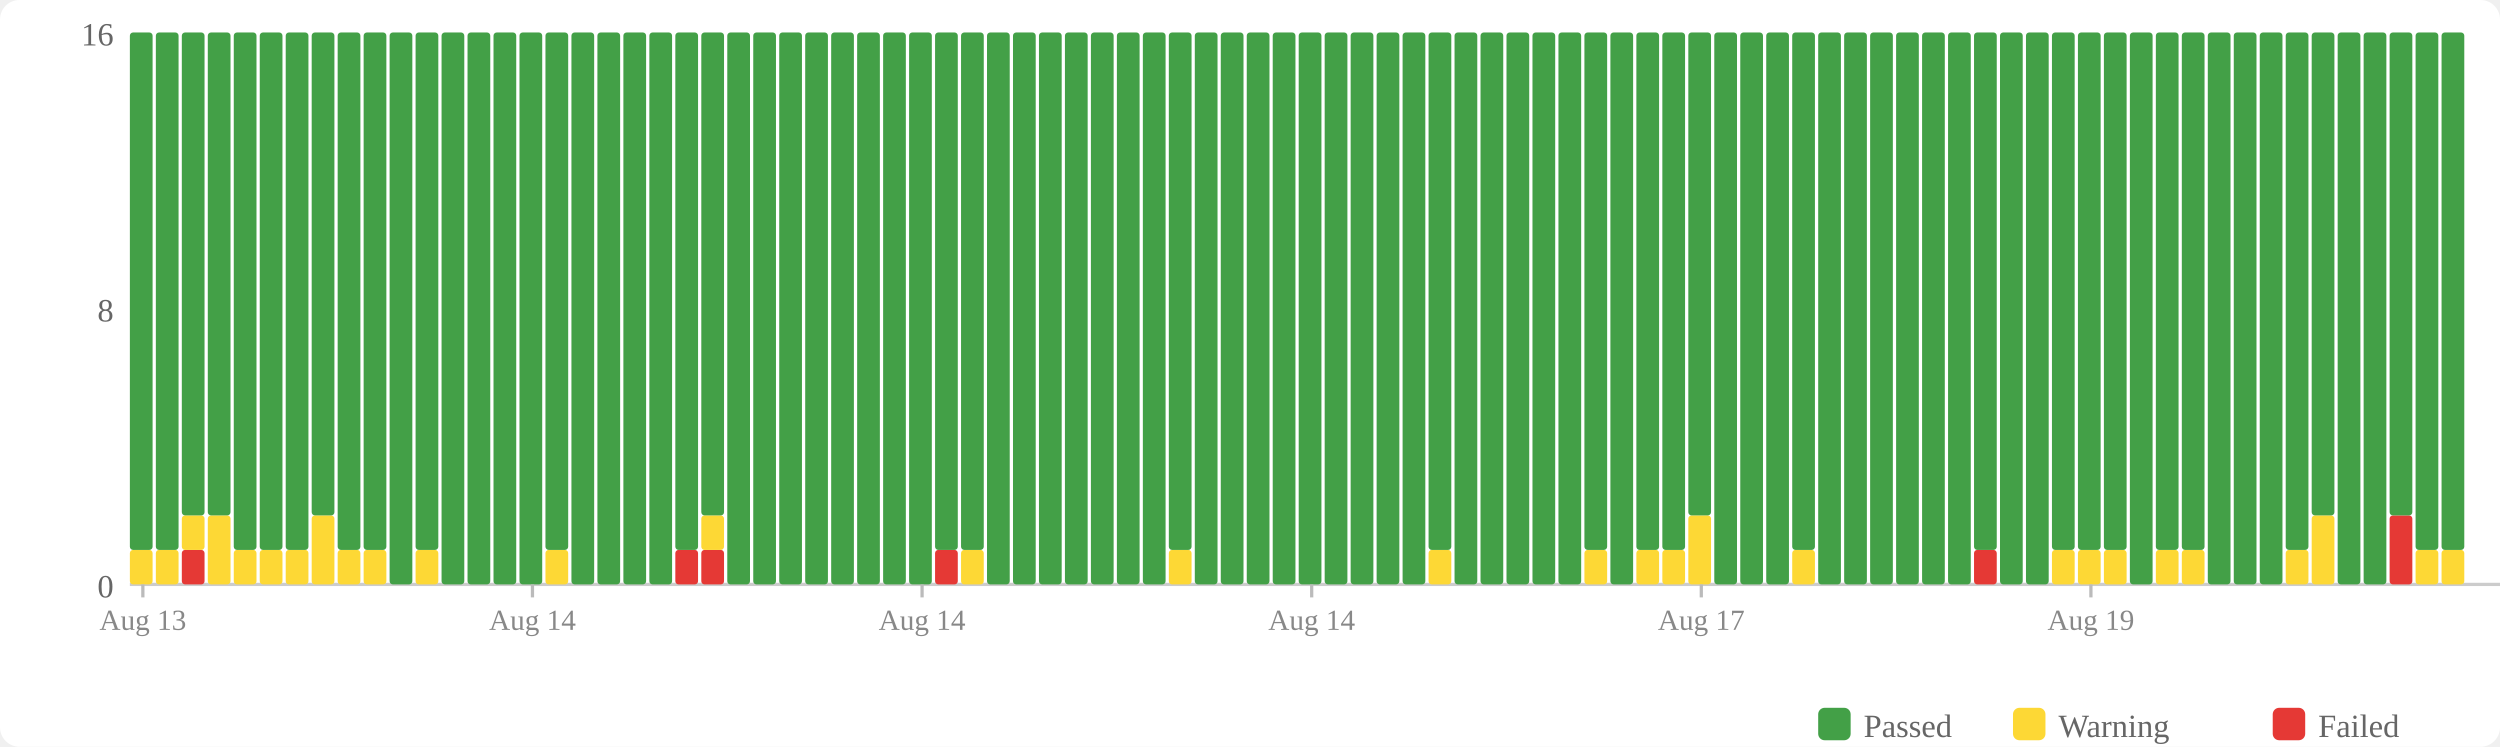
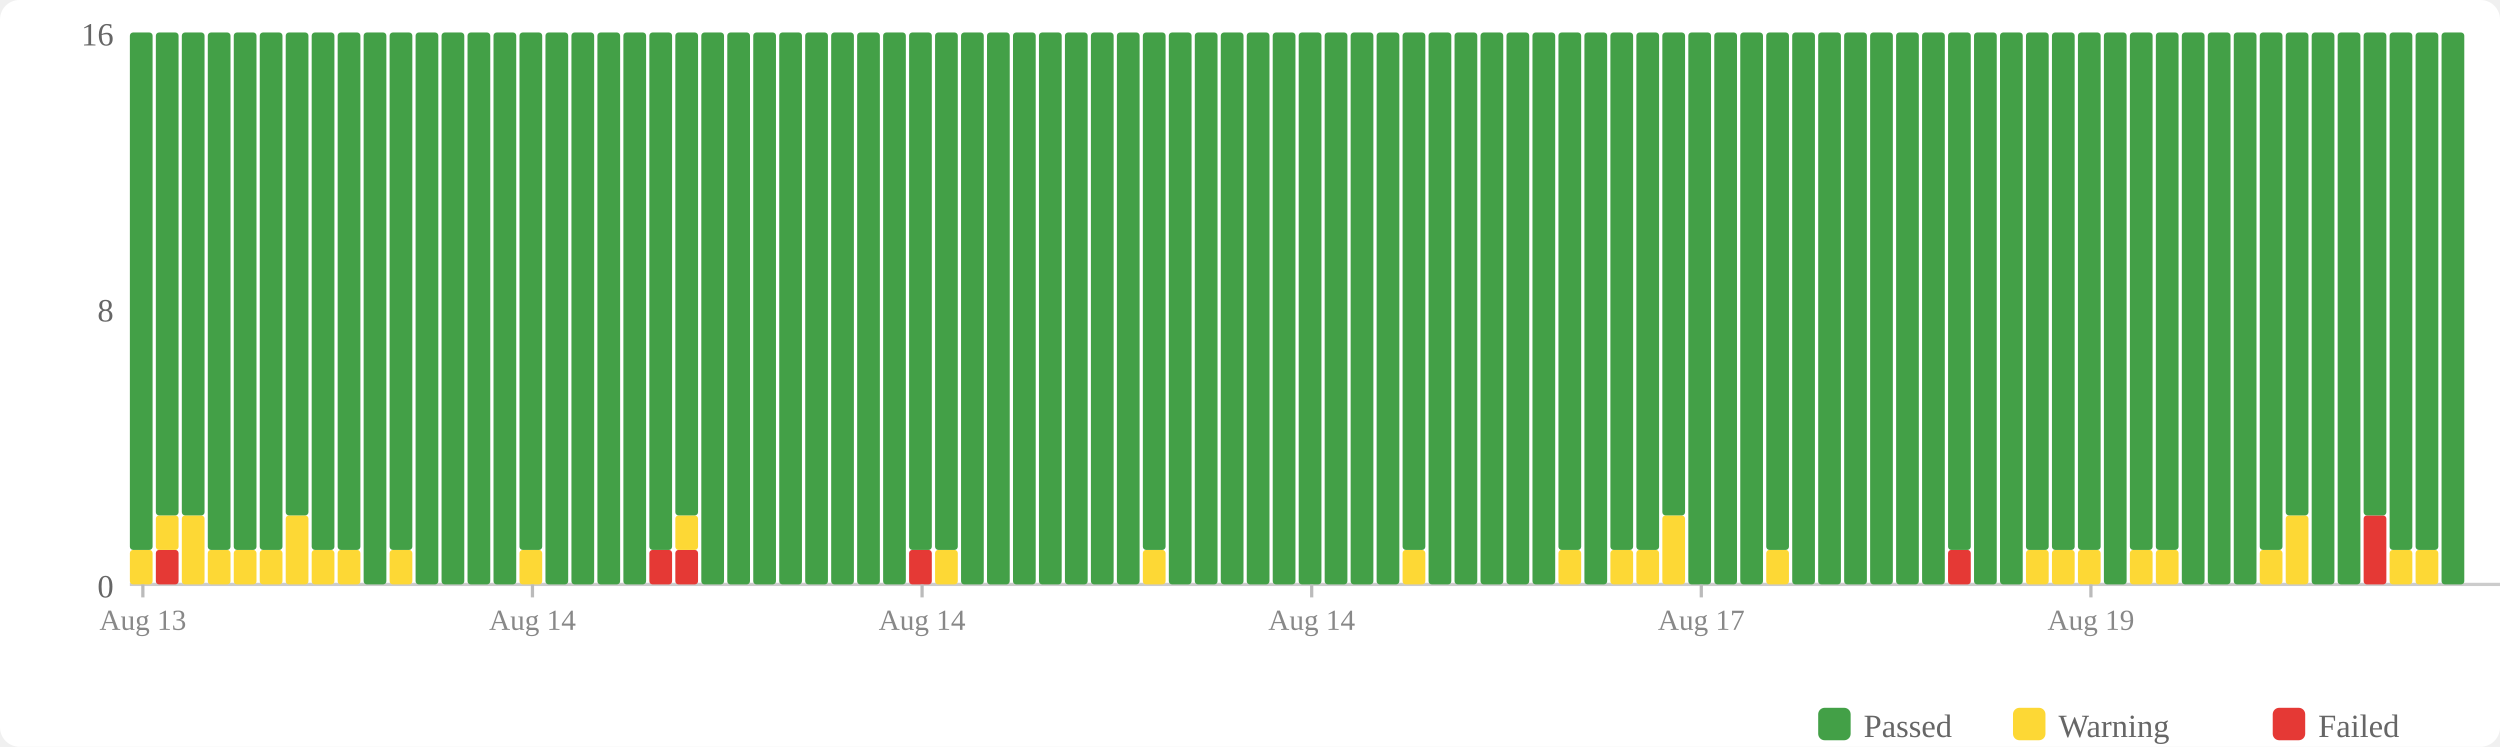
<svg xmlns="http://www.w3.org/2000/svg" width="770" height="230" viewBox="0 0 770 230">
  <rect width="770" height="230" fill="#fff" rx="6" />
  <rect x="560" y="218" width="10" height="10" fill="#43a047" rx="2" />
  <text x="574" y="227" font-size="10" fill="#666">Passed</text>
  <rect x="620" y="218" width="10" height="10" fill="#fdd835" rx="2" />
  <text x="634" y="227" font-size="10" fill="#666">Warning</text>
  <rect x="700" y="218" width="10" height="10" fill="#e53935" rx="2" />
  <text x="714" y="227" font-size="10" fill="#666">Failed</text>
  <text x="35" y="184" text-anchor="end" font-size="10" fill="#666">0</text>
  <text x="35" y="99" text-anchor="end" font-size="10" fill="#666">8</text>
  <text x="35" y="14" text-anchor="end" font-size="10" fill="#666">16</text>
  <line x1="40" y1="180" x2="770" y2="180" stroke="#ccc" stroke-width="1" />
  <rect x="40" y="169.375" width="7" height="10.625" fill="#fdd835" rx="1" />
  <rect x="40" y="10" width="7" height="159.375" fill="#43a047" rx="1" />
-   <rect x="48" y="169.375" width="7" height="10.625" fill="#fdd835" rx="1" />
-   <rect x="48" y="10" width="7" height="159.375" fill="#43a047" rx="1" />
-   <rect x="56" y="169.375" width="7" height="10.625" fill="#e53935" rx="1" />
-   <rect x="56" y="158.75" width="7" height="10.625" fill="#fdd835" rx="1" />
+   <rect x="48" y="169.375" width="7" height="10.625" fill="#e53935" rx="1" />
+   <rect x="48" y="158.75" width="7" height="10.625" fill="#fdd835" rx="1" />
+   <rect x="48" y="10" width="7" height="148.75" fill="#43a047" rx="1" />
+   <rect x="56" y="158.75" width="7" height="21.25" fill="#fdd835" rx="1" />
  <rect x="56" y="10" width="7" height="148.75" fill="#43a047" rx="1" />
-   <rect x="64" y="158.75" width="7" height="21.25" fill="#fdd835" rx="1" />
-   <rect x="64" y="10" width="7" height="148.75" fill="#43a047" rx="1" />
+   <rect x="64" y="169.375" width="7" height="10.625" fill="#fdd835" rx="1" />
+   <rect x="64" y="10" width="7" height="159.375" fill="#43a047" rx="1" />
  <rect x="72" y="169.375" width="7" height="10.625" fill="#fdd835" rx="1" />
  <rect x="72" y="10" width="7" height="159.375" fill="#43a047" rx="1" />
  <rect x="80" y="169.375" width="7" height="10.625" fill="#fdd835" rx="1" />
  <rect x="80" y="10" width="7" height="159.375" fill="#43a047" rx="1" />
-   <rect x="88" y="169.375" width="7" height="10.625" fill="#fdd835" rx="1" />
-   <rect x="88" y="10" width="7" height="159.375" fill="#43a047" rx="1" />
-   <rect x="96" y="158.75" width="7" height="21.25" fill="#fdd835" rx="1" />
-   <rect x="96" y="10" width="7" height="148.75" fill="#43a047" rx="1" />
+   <rect x="88" y="158.75" width="7" height="21.25" fill="#fdd835" rx="1" />
+   <rect x="88" y="10" width="7" height="148.75" fill="#43a047" rx="1" />
+   <rect x="96" y="169.375" width="7" height="10.625" fill="#fdd835" rx="1" />
+   <rect x="96" y="10" width="7" height="159.375" fill="#43a047" rx="1" />
  <rect x="104" y="169.375" width="7" height="10.625" fill="#fdd835" rx="1" />
  <rect x="104" y="10" width="7" height="159.375" fill="#43a047" rx="1" />
-   <rect x="112" y="169.375" width="7" height="10.625" fill="#fdd835" rx="1" />
-   <rect x="112" y="10" width="7" height="159.375" fill="#43a047" rx="1" />
-   <rect x="120" y="10" width="7" height="170" fill="#43a047" rx="1" />
-   <rect x="128" y="169.375" width="7" height="10.625" fill="#fdd835" rx="1" />
-   <rect x="128" y="10" width="7" height="159.375" fill="#43a047" rx="1" />
+   <rect x="112" y="10" width="7" height="170" fill="#43a047" rx="1" />
+   <rect x="120" y="169.375" width="7" height="10.625" fill="#fdd835" rx="1" />
+   <rect x="120" y="10" width="7" height="159.375" fill="#43a047" rx="1" />
+   <rect x="128" y="10" width="7" height="170" fill="#43a047" rx="1" />
  <rect x="136" y="10" width="7" height="170" fill="#43a047" rx="1" />
  <rect x="144" y="10" width="7" height="170" fill="#43a047" rx="1" />
  <rect x="152" y="10" width="7" height="170" fill="#43a047" rx="1" />
-   <rect x="160" y="10" width="7" height="170" fill="#43a047" rx="1" />
-   <rect x="168" y="169.375" width="7" height="10.625" fill="#fdd835" rx="1" />
-   <rect x="168" y="10" width="7" height="159.375" fill="#43a047" rx="1" />
+   <rect x="160" y="169.375" width="7" height="10.625" fill="#fdd835" rx="1" />
+   <rect x="160" y="10" width="7" height="159.375" fill="#43a047" rx="1" />
+   <rect x="168" y="10" width="7" height="170" fill="#43a047" rx="1" />
  <rect x="176" y="10" width="7" height="170" fill="#43a047" rx="1" />
  <rect x="184" y="10" width="7" height="170" fill="#43a047" rx="1" />
  <rect x="192" y="10" width="7" height="170" fill="#43a047" rx="1" />
-   <rect x="200" y="10" width="7" height="170" fill="#43a047" rx="1" />
+   <rect x="200" y="169.375" width="7" height="10.625" fill="#e53935" rx="1" />
+   <rect x="200" y="10" width="7" height="159.375" fill="#43a047" rx="1" />
  <rect x="208" y="169.375" width="7" height="10.625" fill="#e53935" rx="1" />
-   <rect x="208" y="10" width="7" height="159.375" fill="#43a047" rx="1" />
-   <rect x="216" y="169.375" width="7" height="10.625" fill="#e53935" rx="1" />
-   <rect x="216" y="158.75" width="7" height="10.625" fill="#fdd835" rx="1" />
-   <rect x="216" y="10" width="7" height="148.75" fill="#43a047" rx="1" />
+   <rect x="208" y="158.75" width="7" height="10.625" fill="#fdd835" rx="1" />
+   <rect x="208" y="10" width="7" height="148.75" fill="#43a047" rx="1" />
+   <rect x="216" y="10" width="7" height="170" fill="#43a047" rx="1" />
  <rect x="224" y="10" width="7" height="170" fill="#43a047" rx="1" />
  <rect x="232" y="10" width="7" height="170" fill="#43a047" rx="1" />
  <rect x="240" y="10" width="7" height="170" fill="#43a047" rx="1" />
  <rect x="248" y="10" width="7" height="170" fill="#43a047" rx="1" />
  <rect x="256" y="10" width="7" height="170" fill="#43a047" rx="1" />
  <rect x="264" y="10" width="7" height="170" fill="#43a047" rx="1" />
  <rect x="272" y="10" width="7" height="170" fill="#43a047" rx="1" />
-   <rect x="280" y="10" width="7" height="170" fill="#43a047" rx="1" />
-   <rect x="288" y="169.375" width="7" height="10.625" fill="#e53935" rx="1" />
+   <rect x="280" y="169.375" width="7" height="10.625" fill="#e53935" rx="1" />
+   <rect x="280" y="10" width="7" height="159.375" fill="#43a047" rx="1" />
+   <rect x="288" y="169.375" width="7" height="10.625" fill="#fdd835" rx="1" />
  <rect x="288" y="10" width="7" height="159.375" fill="#43a047" rx="1" />
-   <rect x="296" y="169.375" width="7" height="10.625" fill="#fdd835" rx="1" />
-   <rect x="296" y="10" width="7" height="159.375" fill="#43a047" rx="1" />
+   <rect x="296" y="10" width="7" height="170" fill="#43a047" rx="1" />
  <rect x="304" y="10" width="7" height="170" fill="#43a047" rx="1" />
  <rect x="312" y="10" width="7" height="170" fill="#43a047" rx="1" />
  <rect x="320" y="10" width="7" height="170" fill="#43a047" rx="1" />
  <rect x="328" y="10" width="7" height="170" fill="#43a047" rx="1" />
  <rect x="336" y="10" width="7" height="170" fill="#43a047" rx="1" />
  <rect x="344" y="10" width="7" height="170" fill="#43a047" rx="1" />
-   <rect x="352" y="10" width="7" height="170" fill="#43a047" rx="1" />
-   <rect x="360" y="169.375" width="7" height="10.625" fill="#fdd835" rx="1" />
-   <rect x="360" y="10" width="7" height="159.375" fill="#43a047" rx="1" />
+   <rect x="352" y="169.375" width="7" height="10.625" fill="#fdd835" rx="1" />
+   <rect x="352" y="10" width="7" height="159.375" fill="#43a047" rx="1" />
+   <rect x="360" y="10" width="7" height="170" fill="#43a047" rx="1" />
  <rect x="368" y="10" width="7" height="170" fill="#43a047" rx="1" />
  <rect x="376" y="10" width="7" height="170" fill="#43a047" rx="1" />
  <rect x="384" y="10" width="7" height="170" fill="#43a047" rx="1" />
  <rect x="392" y="10" width="7" height="170" fill="#43a047" rx="1" />
  <rect x="400" y="10" width="7" height="170" fill="#43a047" rx="1" />
  <rect x="408" y="10" width="7" height="170" fill="#43a047" rx="1" />
  <rect x="416" y="10" width="7" height="170" fill="#43a047" rx="1" />
  <rect x="424" y="10" width="7" height="170" fill="#43a047" rx="1" />
-   <rect x="432" y="10" width="7" height="170" fill="#43a047" rx="1" />
-   <rect x="440" y="169.375" width="7" height="10.625" fill="#fdd835" rx="1" />
-   <rect x="440" y="10" width="7" height="159.375" fill="#43a047" rx="1" />
+   <rect x="432" y="169.375" width="7" height="10.625" fill="#fdd835" rx="1" />
+   <rect x="432" y="10" width="7" height="159.375" fill="#43a047" rx="1" />
+   <rect x="440" y="10" width="7" height="170" fill="#43a047" rx="1" />
  <rect x="448" y="10" width="7" height="170" fill="#43a047" rx="1" />
  <rect x="456" y="10" width="7" height="170" fill="#43a047" rx="1" />
  <rect x="464" y="10" width="7" height="170" fill="#43a047" rx="1" />
  <rect x="472" y="10" width="7" height="170" fill="#43a047" rx="1" />
-   <rect x="480" y="10" width="7" height="170" fill="#43a047" rx="1" />
-   <rect x="488" y="169.375" width="7" height="10.625" fill="#fdd835" rx="1" />
-   <rect x="488" y="10" width="7" height="159.375" fill="#43a047" rx="1" />
-   <rect x="496" y="10" width="7" height="170" fill="#43a047" rx="1" />
+   <rect x="480" y="169.375" width="7" height="10.625" fill="#fdd835" rx="1" />
+   <rect x="480" y="10" width="7" height="159.375" fill="#43a047" rx="1" />
+   <rect x="488" y="10" width="7" height="170" fill="#43a047" rx="1" />
+   <rect x="496" y="169.375" width="7" height="10.625" fill="#fdd835" rx="1" />
+   <rect x="496" y="10" width="7" height="159.375" fill="#43a047" rx="1" />
  <rect x="504" y="169.375" width="7" height="10.625" fill="#fdd835" rx="1" />
  <rect x="504" y="10" width="7" height="159.375" fill="#43a047" rx="1" />
-   <rect x="512" y="169.375" width="7" height="10.625" fill="#fdd835" rx="1" />
-   <rect x="512" y="10" width="7" height="159.375" fill="#43a047" rx="1" />
-   <rect x="520" y="158.75" width="7" height="21.25" fill="#fdd835" rx="1" />
-   <rect x="520" y="10" width="7" height="148.75" fill="#43a047" rx="1" />
+   <rect x="512" y="158.75" width="7" height="21.25" fill="#fdd835" rx="1" />
+   <rect x="512" y="10" width="7" height="148.75" fill="#43a047" rx="1" />
+   <rect x="520" y="10" width="7" height="170" fill="#43a047" rx="1" />
  <rect x="528" y="10" width="7" height="170" fill="#43a047" rx="1" />
  <rect x="536" y="10" width="7" height="170" fill="#43a047" rx="1" />
-   <rect x="544" y="10" width="7" height="170" fill="#43a047" rx="1" />
-   <rect x="552" y="169.375" width="7" height="10.625" fill="#fdd835" rx="1" />
-   <rect x="552" y="10" width="7" height="159.375" fill="#43a047" rx="1" />
+   <rect x="544" y="169.375" width="7" height="10.625" fill="#fdd835" rx="1" />
+   <rect x="544" y="10" width="7" height="159.375" fill="#43a047" rx="1" />
+   <rect x="552" y="10" width="7" height="170" fill="#43a047" rx="1" />
  <rect x="560" y="10" width="7" height="170" fill="#43a047" rx="1" />
  <rect x="568" y="10" width="7" height="170" fill="#43a047" rx="1" />
  <rect x="576" y="10" width="7" height="170" fill="#43a047" rx="1" />
  <rect x="584" y="10" width="7" height="170" fill="#43a047" rx="1" />
  <rect x="592" y="10" width="7" height="170" fill="#43a047" rx="1" />
-   <rect x="600" y="10" width="7" height="170" fill="#43a047" rx="1" />
-   <rect x="608" y="169.375" width="7" height="10.625" fill="#e53935" rx="1" />
-   <rect x="608" y="10" width="7" height="159.375" fill="#43a047" rx="1" />
+   <rect x="600" y="169.375" width="7" height="10.625" fill="#e53935" rx="1" />
+   <rect x="600" y="10" width="7" height="159.375" fill="#43a047" rx="1" />
+   <rect x="608" y="10" width="7" height="170" fill="#43a047" rx="1" />
  <rect x="616" y="10" width="7" height="170" fill="#43a047" rx="1" />
-   <rect x="624" y="10" width="7" height="170" fill="#43a047" rx="1" />
+   <rect x="624" y="169.375" width="7" height="10.625" fill="#fdd835" rx="1" />
+   <rect x="624" y="10" width="7" height="159.375" fill="#43a047" rx="1" />
  <rect x="632" y="169.375" width="7" height="10.625" fill="#fdd835" rx="1" />
  <rect x="632" y="10" width="7" height="159.375" fill="#43a047" rx="1" />
  <rect x="640" y="169.375" width="7" height="10.625" fill="#fdd835" rx="1" />
  <rect x="640" y="10" width="7" height="159.375" fill="#43a047" rx="1" />
-   <rect x="648" y="169.375" width="7" height="10.625" fill="#fdd835" rx="1" />
-   <rect x="648" y="10" width="7" height="159.375" fill="#43a047" rx="1" />
-   <rect x="656" y="10" width="7" height="170" fill="#43a047" rx="1" />
+   <rect x="648" y="10" width="7" height="170" fill="#43a047" rx="1" />
+   <rect x="656" y="169.375" width="7" height="10.625" fill="#fdd835" rx="1" />
+   <rect x="656" y="10" width="7" height="159.375" fill="#43a047" rx="1" />
  <rect x="664" y="169.375" width="7" height="10.625" fill="#fdd835" rx="1" />
  <rect x="664" y="10" width="7" height="159.375" fill="#43a047" rx="1" />
-   <rect x="672" y="169.375" width="7" height="10.625" fill="#fdd835" rx="1" />
-   <rect x="672" y="10" width="7" height="159.375" fill="#43a047" rx="1" />
+   <rect x="672" y="10" width="7" height="170" fill="#43a047" rx="1" />
  <rect x="680" y="10" width="7" height="170" fill="#43a047" rx="1" />
  <rect x="688" y="10" width="7" height="170" fill="#43a047" rx="1" />
-   <rect x="696" y="10" width="7" height="170" fill="#43a047" rx="1" />
-   <rect x="704" y="169.375" width="7" height="10.625" fill="#fdd835" rx="1" />
-   <rect x="704" y="10" width="7" height="159.375" fill="#43a047" rx="1" />
-   <rect x="712" y="158.75" width="7" height="21.25" fill="#fdd835" rx="1" />
-   <rect x="712" y="10" width="7" height="148.75" fill="#43a047" rx="1" />
+   <rect x="696" y="169.375" width="7" height="10.625" fill="#fdd835" rx="1" />
+   <rect x="696" y="10" width="7" height="159.375" fill="#43a047" rx="1" />
+   <rect x="704" y="158.75" width="7" height="21.25" fill="#fdd835" rx="1" />
+   <rect x="704" y="10" width="7" height="148.75" fill="#43a047" rx="1" />
+   <rect x="712" y="10" width="7" height="170" fill="#43a047" rx="1" />
  <rect x="720" y="10" width="7" height="170" fill="#43a047" rx="1" />
-   <rect x="728" y="10" width="7" height="170" fill="#43a047" rx="1" />
-   <rect x="736" y="158.75" width="7" height="21.25" fill="#e53935" rx="1" />
-   <rect x="736" y="10" width="7" height="148.75" fill="#43a047" rx="1" />
+   <rect x="728" y="158.75" width="7" height="21.25" fill="#e53935" rx="1" />
+   <rect x="728" y="10" width="7" height="148.75" fill="#43a047" rx="1" />
+   <rect x="736" y="169.375" width="7" height="10.625" fill="#fdd835" rx="1" />
+   <rect x="736" y="10" width="7" height="159.375" fill="#43a047" rx="1" />
  <rect x="744" y="169.375" width="7" height="10.625" fill="#fdd835" rx="1" />
  <rect x="744" y="10" width="7" height="159.375" fill="#43a047" rx="1" />
-   <rect x="752" y="169.375" width="7" height="10.625" fill="#fdd835" rx="1" />
-   <rect x="752" y="10" width="7" height="159.375" fill="#43a047" rx="1" />
+   <rect x="752" y="10" width="7" height="170" fill="#43a047" rx="1" />
  <line x1="44.0" y1="180" x2="44.0" y2="184" stroke="#bbb" stroke-width="1" />
  <text x="44.0" y="194" text-anchor="middle" font-size="9" fill="#888">Aug 13</text>
  <line x1="164.0" y1="180" x2="164.0" y2="184" stroke="#bbb" stroke-width="1" />
  <text x="164.0" y="194" text-anchor="middle" font-size="9" fill="#888">Aug 14</text>
  <line x1="284.0" y1="180" x2="284.0" y2="184" stroke="#bbb" stroke-width="1" />
  <text x="284.0" y="194" text-anchor="middle" font-size="9" fill="#888">Aug 14</text>
  <line x1="404.0" y1="180" x2="404.0" y2="184" stroke="#bbb" stroke-width="1" />
  <text x="404.0" y="194" text-anchor="middle" font-size="9" fill="#888">Aug 14</text>
  <line x1="524.0" y1="180" x2="524.0" y2="184" stroke="#bbb" stroke-width="1" />
  <text x="524.0" y="194" text-anchor="middle" font-size="9" fill="#888">Aug 17</text>
  <line x1="644.0" y1="180" x2="644.0" y2="184" stroke="#bbb" stroke-width="1" />
  <text x="644.0" y="194" text-anchor="middle" font-size="9" fill="#888">Aug 19</text>
</svg>
